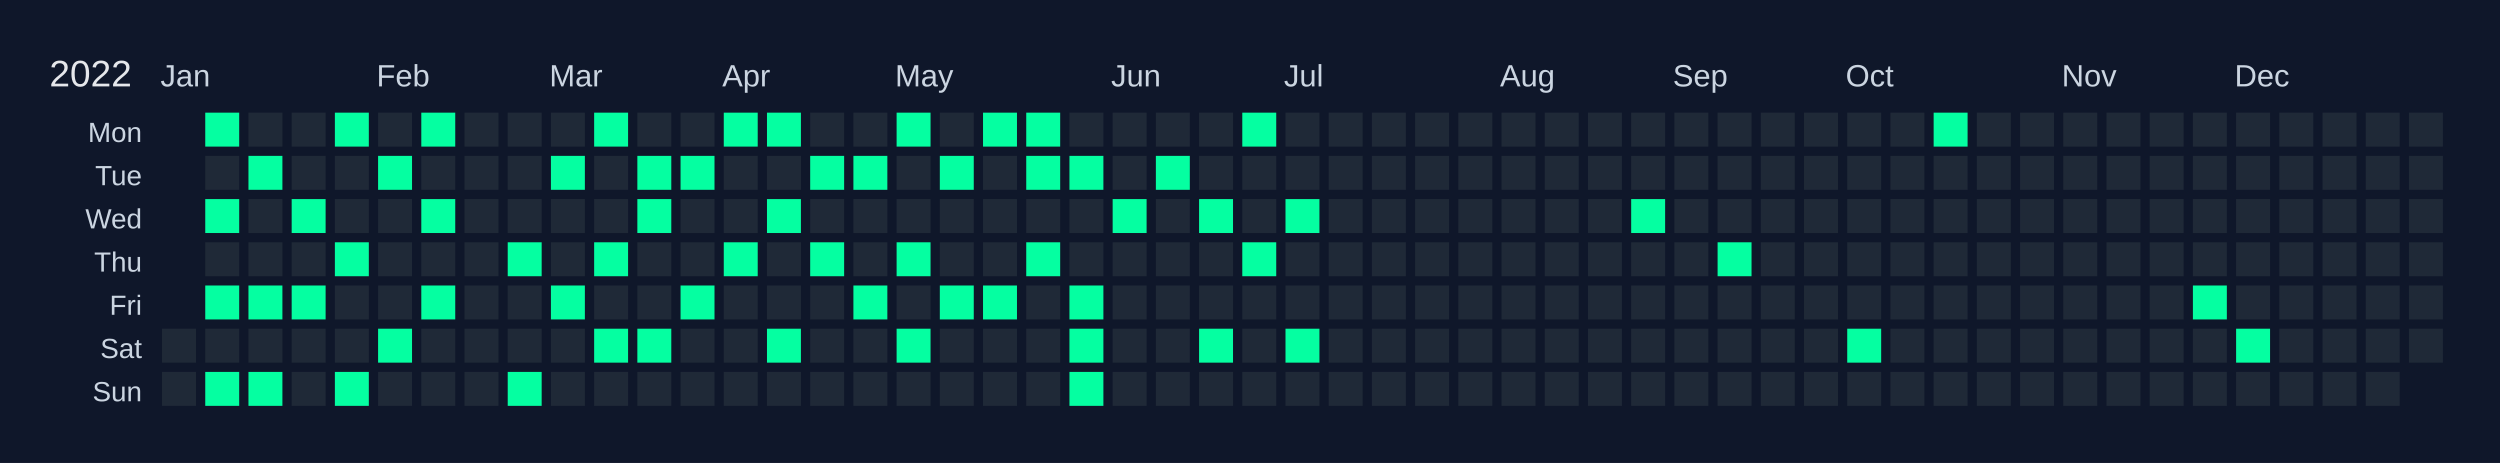
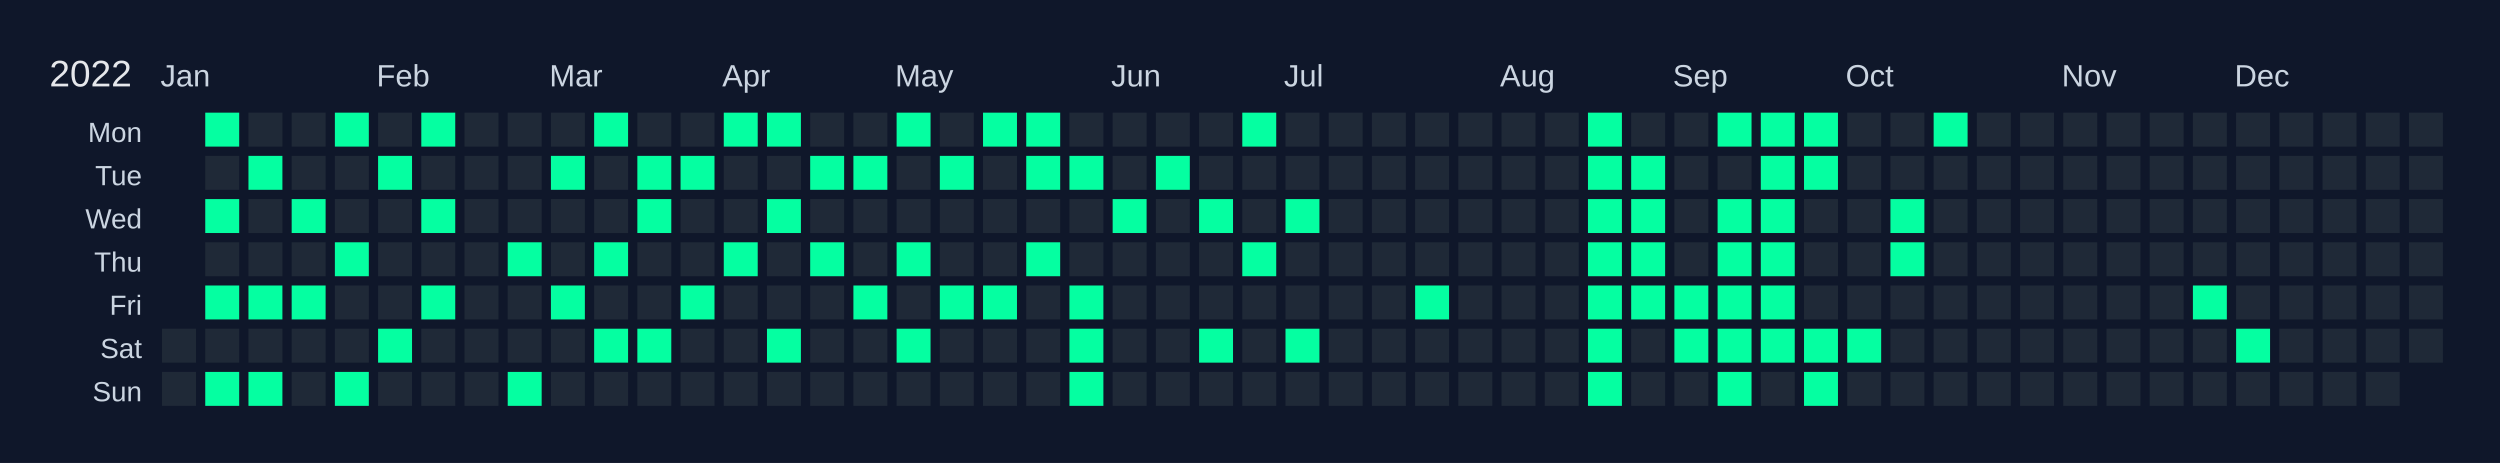
<svg xmlns="http://www.w3.org/2000/svg" width="810" height="150" viewBox="0 0 810 150">
  <rect width="810" height="150" fill="#0f172a" />
  <text x="16" y="28" font-size="12" fill="#e5e7eb" font-family="Arial, sans-serif">2022</text>
  <text x="52" y="28" font-size="10" fill="#cbd5e1" font-family="Arial, sans-serif">Jan</text>
  <text x="122" y="28" font-size="10" fill="#cbd5e1" font-family="Arial, sans-serif">Feb</text>
  <text x="178" y="28" font-size="10" fill="#cbd5e1" font-family="Arial, sans-serif">Mar</text>
  <text x="234" y="28" font-size="10" fill="#cbd5e1" font-family="Arial, sans-serif">Apr</text>
  <text x="290" y="28" font-size="10" fill="#cbd5e1" font-family="Arial, sans-serif">May</text>
  <text x="360" y="28" font-size="10" fill="#cbd5e1" font-family="Arial, sans-serif">Jun</text>
  <text x="416" y="28" font-size="10" fill="#cbd5e1" font-family="Arial, sans-serif">Jul</text>
  <text x="486" y="28" font-size="10" fill="#cbd5e1" font-family="Arial, sans-serif">Aug</text>
  <text x="542" y="28" font-size="10" fill="#cbd5e1" font-family="Arial, sans-serif">Sep</text>
  <text x="598" y="28" font-size="10" fill="#cbd5e1" font-family="Arial, sans-serif">Oct</text>
  <text x="668" y="28" font-size="10" fill="#cbd5e1" font-family="Arial, sans-serif">Nov</text>
  <text x="724" y="28" font-size="10" fill="#cbd5e1" font-family="Arial, sans-serif">Dec</text>
  <text x="46" y="46" font-size="9" fill="#cbd5e1" font-family="Arial, sans-serif" text-anchor="end">Mon</text>
  <text x="46" y="60" font-size="9" fill="#cbd5e1" font-family="Arial, sans-serif" text-anchor="end">Tue</text>
  <text x="46" y="74" font-size="9" fill="#cbd5e1" font-family="Arial, sans-serif" text-anchor="end">Wed</text>
  <text x="46" y="88" font-size="9" fill="#cbd5e1" font-family="Arial, sans-serif" text-anchor="end">Thu</text>
  <text x="46" y="102" font-size="9" fill="#cbd5e1" font-family="Arial, sans-serif" text-anchor="end">Fri</text>
  <text x="46" y="116" font-size="9" fill="#cbd5e1" font-family="Arial, sans-serif" text-anchor="end">Sat</text>
  <text x="46" y="130" font-size="9" fill="#cbd5e1" font-family="Arial, sans-serif" text-anchor="end">Sun</text>
  <g transform="translate(52,36)">
    <rect x="0" y="0" width="12" height="12" fill="#0f172a" stroke="#0f172a" stroke-width="1" />
    <rect x="0" y="14" width="12" height="12" fill="#0f172a" stroke="#0f172a" stroke-width="1" />
    <rect x="0" y="28" width="12" height="12" fill="#0f172a" stroke="#0f172a" stroke-width="1" />
    <rect x="0" y="42" width="12" height="12" fill="#0f172a" stroke="#0f172a" stroke-width="1" />
    <rect x="0" y="56" width="12" height="12" fill="#0f172a" stroke="#0f172a" stroke-width="1" />
    <rect x="0" y="70" width="12" height="12" fill="#1f2937" stroke="#0f172a" stroke-width="1" data-date="2022-01-01" />
    <rect x="0" y="84" width="12" height="12" fill="#1f2937" stroke="#0f172a" stroke-width="1" data-date="2022-01-02" />
    <rect x="14" y="0" width="12" height="12" fill="#05ffa1" stroke="#0f172a" stroke-width="1" data-date="2022-01-03" />
    <rect x="14" y="14" width="12" height="12" fill="#1f2937" stroke="#0f172a" stroke-width="1" data-date="2022-01-04" />
    <rect x="14" y="28" width="12" height="12" fill="#05ffa1" stroke="#0f172a" stroke-width="1" data-date="2022-01-05" />
    <rect x="14" y="42" width="12" height="12" fill="#1f2937" stroke="#0f172a" stroke-width="1" data-date="2022-01-06" />
    <rect x="14" y="56" width="12" height="12" fill="#05ffa1" stroke="#0f172a" stroke-width="1" data-date="2022-01-07" />
    <rect x="14" y="70" width="12" height="12" fill="#1f2937" stroke="#0f172a" stroke-width="1" data-date="2022-01-08" />
    <rect x="14" y="84" width="12" height="12" fill="#05ffa1" stroke="#0f172a" stroke-width="1" data-date="2022-01-09" />
    <rect x="28" y="0" width="12" height="12" fill="#1f2937" stroke="#0f172a" stroke-width="1" data-date="2022-01-10" />
    <rect x="28" y="14" width="12" height="12" fill="#05ffa1" stroke="#0f172a" stroke-width="1" data-date="2022-01-11" />
    <rect x="28" y="28" width="12" height="12" fill="#1f2937" stroke="#0f172a" stroke-width="1" data-date="2022-01-12" />
    <rect x="28" y="42" width="12" height="12" fill="#1f2937" stroke="#0f172a" stroke-width="1" data-date="2022-01-13" />
    <rect x="28" y="56" width="12" height="12" fill="#05ffa1" stroke="#0f172a" stroke-width="1" data-date="2022-01-14" />
    <rect x="28" y="70" width="12" height="12" fill="#1f2937" stroke="#0f172a" stroke-width="1" data-date="2022-01-15" />
    <rect x="28" y="84" width="12" height="12" fill="#05ffa1" stroke="#0f172a" stroke-width="1" data-date="2022-01-16" />
    <rect x="42" y="0" width="12" height="12" fill="#1f2937" stroke="#0f172a" stroke-width="1" data-date="2022-01-17" />
    <rect x="42" y="14" width="12" height="12" fill="#1f2937" stroke="#0f172a" stroke-width="1" data-date="2022-01-18" />
    <rect x="42" y="28" width="12" height="12" fill="#05ffa1" stroke="#0f172a" stroke-width="1" data-date="2022-01-19" />
    <rect x="42" y="42" width="12" height="12" fill="#1f2937" stroke="#0f172a" stroke-width="1" data-date="2022-01-20" />
    <rect x="42" y="56" width="12" height="12" fill="#05ffa1" stroke="#0f172a" stroke-width="1" data-date="2022-01-21" />
    <rect x="42" y="70" width="12" height="12" fill="#1f2937" stroke="#0f172a" stroke-width="1" data-date="2022-01-22" />
    <rect x="42" y="84" width="12" height="12" fill="#1f2937" stroke="#0f172a" stroke-width="1" data-date="2022-01-23" />
    <rect x="56" y="0" width="12" height="12" fill="#05ffa1" stroke="#0f172a" stroke-width="1" data-date="2022-01-24" />
    <rect x="56" y="14" width="12" height="12" fill="#1f2937" stroke="#0f172a" stroke-width="1" data-date="2022-01-25" />
    <rect x="56" y="28" width="12" height="12" fill="#1f2937" stroke="#0f172a" stroke-width="1" data-date="2022-01-26" />
    <rect x="56" y="42" width="12" height="12" fill="#05ffa1" stroke="#0f172a" stroke-width="1" data-date="2022-01-27" />
    <rect x="56" y="56" width="12" height="12" fill="#1f2937" stroke="#0f172a" stroke-width="1" data-date="2022-01-28" />
    <rect x="56" y="70" width="12" height="12" fill="#1f2937" stroke="#0f172a" stroke-width="1" data-date="2022-01-29" />
    <rect x="56" y="84" width="12" height="12" fill="#05ffa1" stroke="#0f172a" stroke-width="1" data-date="2022-01-30" />
    <rect x="70" y="0" width="12" height="12" fill="#1f2937" stroke="#0f172a" stroke-width="1" data-date="2022-01-31" />
    <rect x="70" y="14" width="12" height="12" fill="#05ffa1" stroke="#0f172a" stroke-width="1" data-date="2022-02-01" />
    <rect x="70" y="28" width="12" height="12" fill="#1f2937" stroke="#0f172a" stroke-width="1" data-date="2022-02-02" />
    <rect x="70" y="42" width="12" height="12" fill="#1f2937" stroke="#0f172a" stroke-width="1" data-date="2022-02-03" />
    <rect x="70" y="56" width="12" height="12" fill="#1f2937" stroke="#0f172a" stroke-width="1" data-date="2022-02-04" />
    <rect x="70" y="70" width="12" height="12" fill="#05ffa1" stroke="#0f172a" stroke-width="1" data-date="2022-02-05" />
    <rect x="70" y="84" width="12" height="12" fill="#1f2937" stroke="#0f172a" stroke-width="1" data-date="2022-02-06" />
    <rect x="84" y="0" width="12" height="12" fill="#05ffa1" stroke="#0f172a" stroke-width="1" data-date="2022-02-07" />
    <rect x="84" y="14" width="12" height="12" fill="#1f2937" stroke="#0f172a" stroke-width="1" data-date="2022-02-08" />
    <rect x="84" y="28" width="12" height="12" fill="#05ffa1" stroke="#0f172a" stroke-width="1" data-date="2022-02-09" />
    <rect x="84" y="42" width="12" height="12" fill="#1f2937" stroke="#0f172a" stroke-width="1" data-date="2022-02-10" />
    <rect x="84" y="56" width="12" height="12" fill="#05ffa1" stroke="#0f172a" stroke-width="1" data-date="2022-02-11" />
    <rect x="84" y="70" width="12" height="12" fill="#1f2937" stroke="#0f172a" stroke-width="1" data-date="2022-02-12" />
    <rect x="84" y="84" width="12" height="12" fill="#1f2937" stroke="#0f172a" stroke-width="1" data-date="2022-02-13" />
    <rect x="98" y="0" width="12" height="12" fill="#1f2937" stroke="#0f172a" stroke-width="1" data-date="2022-02-14" />
    <rect x="98" y="14" width="12" height="12" fill="#1f2937" stroke="#0f172a" stroke-width="1" data-date="2022-02-15" />
    <rect x="98" y="28" width="12" height="12" fill="#1f2937" stroke="#0f172a" stroke-width="1" data-date="2022-02-16" />
    <rect x="98" y="42" width="12" height="12" fill="#1f2937" stroke="#0f172a" stroke-width="1" data-date="2022-02-17" />
    <rect x="98" y="56" width="12" height="12" fill="#1f2937" stroke="#0f172a" stroke-width="1" data-date="2022-02-18" />
    <rect x="98" y="70" width="12" height="12" fill="#1f2937" stroke="#0f172a" stroke-width="1" data-date="2022-02-19" />
    <rect x="98" y="84" width="12" height="12" fill="#1f2937" stroke="#0f172a" stroke-width="1" data-date="2022-02-20" />
    <rect x="112" y="0" width="12" height="12" fill="#1f2937" stroke="#0f172a" stroke-width="1" data-date="2022-02-21" />
    <rect x="112" y="14" width="12" height="12" fill="#1f2937" stroke="#0f172a" stroke-width="1" data-date="2022-02-22" />
    <rect x="112" y="28" width="12" height="12" fill="#1f2937" stroke="#0f172a" stroke-width="1" data-date="2022-02-23" />
    <rect x="112" y="42" width="12" height="12" fill="#05ffa1" stroke="#0f172a" stroke-width="1" data-date="2022-02-24" />
    <rect x="112" y="56" width="12" height="12" fill="#1f2937" stroke="#0f172a" stroke-width="1" data-date="2022-02-25" />
    <rect x="112" y="70" width="12" height="12" fill="#1f2937" stroke="#0f172a" stroke-width="1" data-date="2022-02-26" />
    <rect x="112" y="84" width="12" height="12" fill="#05ffa1" stroke="#0f172a" stroke-width="1" data-date="2022-02-27" />
    <rect x="126" y="0" width="12" height="12" fill="#1f2937" stroke="#0f172a" stroke-width="1" data-date="2022-02-28" />
    <rect x="126" y="14" width="12" height="12" fill="#05ffa1" stroke="#0f172a" stroke-width="1" data-date="2022-03-01" />
    <rect x="126" y="28" width="12" height="12" fill="#1f2937" stroke="#0f172a" stroke-width="1" data-date="2022-03-02" />
    <rect x="126" y="42" width="12" height="12" fill="#1f2937" stroke="#0f172a" stroke-width="1" data-date="2022-03-03" />
    <rect x="126" y="56" width="12" height="12" fill="#05ffa1" stroke="#0f172a" stroke-width="1" data-date="2022-03-04" />
    <rect x="126" y="70" width="12" height="12" fill="#1f2937" stroke="#0f172a" stroke-width="1" data-date="2022-03-05" />
    <rect x="126" y="84" width="12" height="12" fill="#1f2937" stroke="#0f172a" stroke-width="1" data-date="2022-03-06" />
    <rect x="140" y="0" width="12" height="12" fill="#05ffa1" stroke="#0f172a" stroke-width="1" data-date="2022-03-07" />
    <rect x="140" y="14" width="12" height="12" fill="#1f2937" stroke="#0f172a" stroke-width="1" data-date="2022-03-08" />
    <rect x="140" y="28" width="12" height="12" fill="#1f2937" stroke="#0f172a" stroke-width="1" data-date="2022-03-09" />
    <rect x="140" y="42" width="12" height="12" fill="#05ffa1" stroke="#0f172a" stroke-width="1" data-date="2022-03-10" />
    <rect x="140" y="56" width="12" height="12" fill="#1f2937" stroke="#0f172a" stroke-width="1" data-date="2022-03-11" />
    <rect x="140" y="70" width="12" height="12" fill="#05ffa1" stroke="#0f172a" stroke-width="1" data-date="2022-03-12" />
    <rect x="140" y="84" width="12" height="12" fill="#1f2937" stroke="#0f172a" stroke-width="1" data-date="2022-03-13" />
    <rect x="154" y="0" width="12" height="12" fill="#1f2937" stroke="#0f172a" stroke-width="1" data-date="2022-03-14" />
    <rect x="154" y="14" width="12" height="12" fill="#05ffa1" stroke="#0f172a" stroke-width="1" data-date="2022-03-15" />
    <rect x="154" y="28" width="12" height="12" fill="#05ffa1" stroke="#0f172a" stroke-width="1" data-date="2022-03-16" />
    <rect x="154" y="42" width="12" height="12" fill="#1f2937" stroke="#0f172a" stroke-width="1" data-date="2022-03-17" />
    <rect x="154" y="56" width="12" height="12" fill="#1f2937" stroke="#0f172a" stroke-width="1" data-date="2022-03-18" />
    <rect x="154" y="70" width="12" height="12" fill="#05ffa1" stroke="#0f172a" stroke-width="1" data-date="2022-03-19" />
    <rect x="154" y="84" width="12" height="12" fill="#1f2937" stroke="#0f172a" stroke-width="1" data-date="2022-03-20" />
    <rect x="168" y="0" width="12" height="12" fill="#1f2937" stroke="#0f172a" stroke-width="1" data-date="2022-03-21" />
    <rect x="168" y="14" width="12" height="12" fill="#05ffa1" stroke="#0f172a" stroke-width="1" data-date="2022-03-22" />
    <rect x="168" y="28" width="12" height="12" fill="#1f2937" stroke="#0f172a" stroke-width="1" data-date="2022-03-23" />
    <rect x="168" y="42" width="12" height="12" fill="#1f2937" stroke="#0f172a" stroke-width="1" data-date="2022-03-24" />
    <rect x="168" y="56" width="12" height="12" fill="#05ffa1" stroke="#0f172a" stroke-width="1" data-date="2022-03-25" />
    <rect x="168" y="70" width="12" height="12" fill="#1f2937" stroke="#0f172a" stroke-width="1" data-date="2022-03-26" />
    <rect x="168" y="84" width="12" height="12" fill="#1f2937" stroke="#0f172a" stroke-width="1" data-date="2022-03-27" />
    <rect x="182" y="0" width="12" height="12" fill="#05ffa1" stroke="#0f172a" stroke-width="1" data-date="2022-03-28" />
    <rect x="182" y="14" width="12" height="12" fill="#1f2937" stroke="#0f172a" stroke-width="1" data-date="2022-03-29" />
    <rect x="182" y="28" width="12" height="12" fill="#1f2937" stroke="#0f172a" stroke-width="1" data-date="2022-03-30" />
    <rect x="182" y="42" width="12" height="12" fill="#05ffa1" stroke="#0f172a" stroke-width="1" data-date="2022-03-31" />
    <rect x="182" y="56" width="12" height="12" fill="#1f2937" stroke="#0f172a" stroke-width="1" data-date="2022-04-01" />
    <rect x="182" y="70" width="12" height="12" fill="#1f2937" stroke="#0f172a" stroke-width="1" data-date="2022-04-02" />
    <rect x="182" y="84" width="12" height="12" fill="#1f2937" stroke="#0f172a" stroke-width="1" data-date="2022-04-03" />
    <rect x="196" y="0" width="12" height="12" fill="#05ffa1" stroke="#0f172a" stroke-width="1" data-date="2022-04-04" />
    <rect x="196" y="14" width="12" height="12" fill="#1f2937" stroke="#0f172a" stroke-width="1" data-date="2022-04-05" />
    <rect x="196" y="28" width="12" height="12" fill="#05ffa1" stroke="#0f172a" stroke-width="1" data-date="2022-04-06" />
    <rect x="196" y="42" width="12" height="12" fill="#1f2937" stroke="#0f172a" stroke-width="1" data-date="2022-04-07" />
    <rect x="196" y="56" width="12" height="12" fill="#1f2937" stroke="#0f172a" stroke-width="1" data-date="2022-04-08" />
    <rect x="196" y="70" width="12" height="12" fill="#05ffa1" stroke="#0f172a" stroke-width="1" data-date="2022-04-09" />
    <rect x="196" y="84" width="12" height="12" fill="#1f2937" stroke="#0f172a" stroke-width="1" data-date="2022-04-10" />
    <rect x="210" y="0" width="12" height="12" fill="#1f2937" stroke="#0f172a" stroke-width="1" data-date="2022-04-11" />
    <rect x="210" y="14" width="12" height="12" fill="#05ffa1" stroke="#0f172a" stroke-width="1" data-date="2022-04-12" />
    <rect x="210" y="28" width="12" height="12" fill="#1f2937" stroke="#0f172a" stroke-width="1" data-date="2022-04-13" />
    <rect x="210" y="42" width="12" height="12" fill="#05ffa1" stroke="#0f172a" stroke-width="1" data-date="2022-04-14" />
    <rect x="210" y="56" width="12" height="12" fill="#1f2937" stroke="#0f172a" stroke-width="1" data-date="2022-04-15" />
    <rect x="210" y="70" width="12" height="12" fill="#1f2937" stroke="#0f172a" stroke-width="1" data-date="2022-04-16" />
    <rect x="210" y="84" width="12" height="12" fill="#1f2937" stroke="#0f172a" stroke-width="1" data-date="2022-04-17" />
    <rect x="224" y="0" width="12" height="12" fill="#1f2937" stroke="#0f172a" stroke-width="1" data-date="2022-04-18" />
    <rect x="224" y="14" width="12" height="12" fill="#05ffa1" stroke="#0f172a" stroke-width="1" data-date="2022-04-19" />
    <rect x="224" y="28" width="12" height="12" fill="#1f2937" stroke="#0f172a" stroke-width="1" data-date="2022-04-20" />
    <rect x="224" y="42" width="12" height="12" fill="#1f2937" stroke="#0f172a" stroke-width="1" data-date="2022-04-21" />
    <rect x="224" y="56" width="12" height="12" fill="#05ffa1" stroke="#0f172a" stroke-width="1" data-date="2022-04-22" />
    <rect x="224" y="70" width="12" height="12" fill="#1f2937" stroke="#0f172a" stroke-width="1" data-date="2022-04-23" />
    <rect x="224" y="84" width="12" height="12" fill="#1f2937" stroke="#0f172a" stroke-width="1" data-date="2022-04-24" />
    <rect x="238" y="0" width="12" height="12" fill="#05ffa1" stroke="#0f172a" stroke-width="1" data-date="2022-04-25" />
    <rect x="238" y="14" width="12" height="12" fill="#1f2937" stroke="#0f172a" stroke-width="1" data-date="2022-04-26" />
    <rect x="238" y="28" width="12" height="12" fill="#1f2937" stroke="#0f172a" stroke-width="1" data-date="2022-04-27" />
    <rect x="238" y="42" width="12" height="12" fill="#05ffa1" stroke="#0f172a" stroke-width="1" data-date="2022-04-28" />
    <rect x="238" y="56" width="12" height="12" fill="#1f2937" stroke="#0f172a" stroke-width="1" data-date="2022-04-29" />
    <rect x="238" y="70" width="12" height="12" fill="#05ffa1" stroke="#0f172a" stroke-width="1" data-date="2022-04-30" />
    <rect x="238" y="84" width="12" height="12" fill="#1f2937" stroke="#0f172a" stroke-width="1" data-date="2022-05-01" />
    <rect x="252" y="0" width="12" height="12" fill="#1f2937" stroke="#0f172a" stroke-width="1" data-date="2022-05-02" />
    <rect x="252" y="14" width="12" height="12" fill="#05ffa1" stroke="#0f172a" stroke-width="1" data-date="2022-05-03" />
    <rect x="252" y="28" width="12" height="12" fill="#1f2937" stroke="#0f172a" stroke-width="1" data-date="2022-05-04" />
    <rect x="252" y="42" width="12" height="12" fill="#1f2937" stroke="#0f172a" stroke-width="1" data-date="2022-05-05" />
    <rect x="252" y="56" width="12" height="12" fill="#05ffa1" stroke="#0f172a" stroke-width="1" data-date="2022-05-06" />
    <rect x="252" y="70" width="12" height="12" fill="#1f2937" stroke="#0f172a" stroke-width="1" data-date="2022-05-07" />
    <rect x="252" y="84" width="12" height="12" fill="#1f2937" stroke="#0f172a" stroke-width="1" data-date="2022-05-08" />
    <rect x="266" y="0" width="12" height="12" fill="#05ffa1" stroke="#0f172a" stroke-width="1" data-date="2022-05-09" />
    <rect x="266" y="14" width="12" height="12" fill="#1f2937" stroke="#0f172a" stroke-width="1" data-date="2022-05-10" />
    <rect x="266" y="28" width="12" height="12" fill="#1f2937" stroke="#0f172a" stroke-width="1" data-date="2022-05-11" />
    <rect x="266" y="42" width="12" height="12" fill="#1f2937" stroke="#0f172a" stroke-width="1" data-date="2022-05-12" />
    <rect x="266" y="56" width="12" height="12" fill="#05ffa1" stroke="#0f172a" stroke-width="1" data-date="2022-05-13" />
    <rect x="266" y="70" width="12" height="12" fill="#1f2937" stroke="#0f172a" stroke-width="1" data-date="2022-05-14" />
    <rect x="266" y="84" width="12" height="12" fill="#1f2937" stroke="#0f172a" stroke-width="1" data-date="2022-05-15" />
    <rect x="280" y="0" width="12" height="12" fill="#05ffa1" stroke="#0f172a" stroke-width="1" data-date="2022-05-16" />
    <rect x="280" y="14" width="12" height="12" fill="#05ffa1" stroke="#0f172a" stroke-width="1" data-date="2022-05-17" />
    <rect x="280" y="28" width="12" height="12" fill="#1f2937" stroke="#0f172a" stroke-width="1" data-date="2022-05-18" />
    <rect x="280" y="42" width="12" height="12" fill="#05ffa1" stroke="#0f172a" stroke-width="1" data-date="2022-05-19" />
    <rect x="280" y="56" width="12" height="12" fill="#1f2937" stroke="#0f172a" stroke-width="1" data-date="2022-05-20" />
    <rect x="280" y="70" width="12" height="12" fill="#1f2937" stroke="#0f172a" stroke-width="1" data-date="2022-05-21" />
    <rect x="280" y="84" width="12" height="12" fill="#1f2937" stroke="#0f172a" stroke-width="1" data-date="2022-05-22" />
    <rect x="294" y="0" width="12" height="12" fill="#1f2937" stroke="#0f172a" stroke-width="1" data-date="2022-05-23" />
    <rect x="294" y="14" width="12" height="12" fill="#05ffa1" stroke="#0f172a" stroke-width="1" data-date="2022-05-24" />
    <rect x="294" y="28" width="12" height="12" fill="#1f2937" stroke="#0f172a" stroke-width="1" data-date="2022-05-25" />
    <rect x="294" y="42" width="12" height="12" fill="#1f2937" stroke="#0f172a" stroke-width="1" data-date="2022-05-26" />
    <rect x="294" y="56" width="12" height="12" fill="#05ffa1" stroke="#0f172a" stroke-width="1" data-date="2022-05-27" />
    <rect x="294" y="70" width="12" height="12" fill="#05ffa1" stroke="#0f172a" stroke-width="1" data-date="2022-05-28" />
    <rect x="294" y="84" width="12" height="12" fill="#05ffa1" stroke="#0f172a" stroke-width="1" data-date="2022-05-29" />
    <rect x="308" y="0" width="12" height="12" fill="#1f2937" stroke="#0f172a" stroke-width="1" data-date="2022-05-30" />
    <rect x="308" y="14" width="12" height="12" fill="#1f2937" stroke="#0f172a" stroke-width="1" data-date="2022-05-31" />
    <rect x="308" y="28" width="12" height="12" fill="#05ffa1" stroke="#0f172a" stroke-width="1" data-date="2022-06-01" />
    <rect x="308" y="42" width="12" height="12" fill="#1f2937" stroke="#0f172a" stroke-width="1" data-date="2022-06-02" />
    <rect x="308" y="56" width="12" height="12" fill="#1f2937" stroke="#0f172a" stroke-width="1" data-date="2022-06-03" />
    <rect x="308" y="70" width="12" height="12" fill="#1f2937" stroke="#0f172a" stroke-width="1" data-date="2022-06-04" />
    <rect x="308" y="84" width="12" height="12" fill="#1f2937" stroke="#0f172a" stroke-width="1" data-date="2022-06-05" />
    <rect x="322" y="0" width="12" height="12" fill="#1f2937" stroke="#0f172a" stroke-width="1" data-date="2022-06-06" />
    <rect x="322" y="14" width="12" height="12" fill="#05ffa1" stroke="#0f172a" stroke-width="1" data-date="2022-06-07" />
    <rect x="322" y="28" width="12" height="12" fill="#1f2937" stroke="#0f172a" stroke-width="1" data-date="2022-06-08" />
    <rect x="322" y="42" width="12" height="12" fill="#1f2937" stroke="#0f172a" stroke-width="1" data-date="2022-06-09" />
    <rect x="322" y="56" width="12" height="12" fill="#1f2937" stroke="#0f172a" stroke-width="1" data-date="2022-06-10" />
    <rect x="322" y="70" width="12" height="12" fill="#1f2937" stroke="#0f172a" stroke-width="1" data-date="2022-06-11" />
    <rect x="322" y="84" width="12" height="12" fill="#1f2937" stroke="#0f172a" stroke-width="1" data-date="2022-06-12" />
    <rect x="336" y="0" width="12" height="12" fill="#1f2937" stroke="#0f172a" stroke-width="1" data-date="2022-06-13" />
    <rect x="336" y="14" width="12" height="12" fill="#1f2937" stroke="#0f172a" stroke-width="1" data-date="2022-06-14" />
    <rect x="336" y="28" width="12" height="12" fill="#05ffa1" stroke="#0f172a" stroke-width="1" data-date="2022-06-15" />
    <rect x="336" y="42" width="12" height="12" fill="#1f2937" stroke="#0f172a" stroke-width="1" data-date="2022-06-16" />
    <rect x="336" y="56" width="12" height="12" fill="#1f2937" stroke="#0f172a" stroke-width="1" data-date="2022-06-17" />
    <rect x="336" y="70" width="12" height="12" fill="#05ffa1" stroke="#0f172a" stroke-width="1" data-date="2022-06-18" />
    <rect x="336" y="84" width="12" height="12" fill="#1f2937" stroke="#0f172a" stroke-width="1" data-date="2022-06-19" />
    <rect x="350" y="0" width="12" height="12" fill="#05ffa1" stroke="#0f172a" stroke-width="1" data-date="2022-06-20" />
    <rect x="350" y="14" width="12" height="12" fill="#1f2937" stroke="#0f172a" stroke-width="1" data-date="2022-06-21" />
    <rect x="350" y="28" width="12" height="12" fill="#1f2937" stroke="#0f172a" stroke-width="1" data-date="2022-06-22" />
    <rect x="350" y="42" width="12" height="12" fill="#05ffa1" stroke="#0f172a" stroke-width="1" data-date="2022-06-23" />
    <rect x="350" y="56" width="12" height="12" fill="#1f2937" stroke="#0f172a" stroke-width="1" data-date="2022-06-24" />
    <rect x="350" y="70" width="12" height="12" fill="#1f2937" stroke="#0f172a" stroke-width="1" data-date="2022-06-25" />
    <rect x="350" y="84" width="12" height="12" fill="#1f2937" stroke="#0f172a" stroke-width="1" data-date="2022-06-26" />
    <rect x="364" y="0" width="12" height="12" fill="#1f2937" stroke="#0f172a" stroke-width="1" data-date="2022-06-27" />
    <rect x="364" y="14" width="12" height="12" fill="#1f2937" stroke="#0f172a" stroke-width="1" data-date="2022-06-28" />
    <rect x="364" y="28" width="12" height="12" fill="#05ffa1" stroke="#0f172a" stroke-width="1" data-date="2022-06-29" />
    <rect x="364" y="42" width="12" height="12" fill="#1f2937" stroke="#0f172a" stroke-width="1" data-date="2022-06-30" />
    <rect x="364" y="56" width="12" height="12" fill="#1f2937" stroke="#0f172a" stroke-width="1" data-date="2022-07-01" />
    <rect x="364" y="70" width="12" height="12" fill="#05ffa1" stroke="#0f172a" stroke-width="1" data-date="2022-07-02" />
    <rect x="364" y="84" width="12" height="12" fill="#1f2937" stroke="#0f172a" stroke-width="1" data-date="2022-07-03" />
    <rect x="378" y="0" width="12" height="12" fill="#1f2937" stroke="#0f172a" stroke-width="1" data-date="2022-07-04" />
    <rect x="378" y="14" width="12" height="12" fill="#1f2937" stroke="#0f172a" stroke-width="1" data-date="2022-07-05" />
    <rect x="378" y="28" width="12" height="12" fill="#1f2937" stroke="#0f172a" stroke-width="1" data-date="2022-07-06" />
    <rect x="378" y="42" width="12" height="12" fill="#1f2937" stroke="#0f172a" stroke-width="1" data-date="2022-07-07" />
    <rect x="378" y="56" width="12" height="12" fill="#1f2937" stroke="#0f172a" stroke-width="1" data-date="2022-07-08" />
    <rect x="378" y="70" width="12" height="12" fill="#1f2937" stroke="#0f172a" stroke-width="1" data-date="2022-07-09" />
    <rect x="378" y="84" width="12" height="12" fill="#1f2937" stroke="#0f172a" stroke-width="1" data-date="2022-07-10" />
    <rect x="392" y="0" width="12" height="12" fill="#1f2937" stroke="#0f172a" stroke-width="1" data-date="2022-07-11" />
    <rect x="392" y="14" width="12" height="12" fill="#1f2937" stroke="#0f172a" stroke-width="1" data-date="2022-07-12" />
    <rect x="392" y="28" width="12" height="12" fill="#1f2937" stroke="#0f172a" stroke-width="1" data-date="2022-07-13" />
    <rect x="392" y="42" width="12" height="12" fill="#1f2937" stroke="#0f172a" stroke-width="1" data-date="2022-07-14" />
    <rect x="392" y="56" width="12" height="12" fill="#1f2937" stroke="#0f172a" stroke-width="1" data-date="2022-07-15" />
    <rect x="392" y="70" width="12" height="12" fill="#1f2937" stroke="#0f172a" stroke-width="1" data-date="2022-07-16" />
    <rect x="392" y="84" width="12" height="12" fill="#1f2937" stroke="#0f172a" stroke-width="1" data-date="2022-07-17" />
    <rect x="406" y="0" width="12" height="12" fill="#1f2937" stroke="#0f172a" stroke-width="1" data-date="2022-07-18" />
    <rect x="406" y="14" width="12" height="12" fill="#1f2937" stroke="#0f172a" stroke-width="1" data-date="2022-07-19" />
    <rect x="406" y="28" width="12" height="12" fill="#1f2937" stroke="#0f172a" stroke-width="1" data-date="2022-07-20" />
    <rect x="406" y="42" width="12" height="12" fill="#1f2937" stroke="#0f172a" stroke-width="1" data-date="2022-07-21" />
-     <rect x="406" y="56" width="12" height="12" fill="#1f2937" stroke="#0f172a" stroke-width="1" data-date="2022-07-22" />
+     <rect x="406" y="56" width="12" height="12" fill="#05ffa1" stroke="#0f172a" stroke-width="1" data-date="2022-07-22" />
    <rect x="406" y="70" width="12" height="12" fill="#1f2937" stroke="#0f172a" stroke-width="1" data-date="2022-07-23" />
    <rect x="406" y="84" width="12" height="12" fill="#1f2937" stroke="#0f172a" stroke-width="1" data-date="2022-07-24" />
    <rect x="420" y="0" width="12" height="12" fill="#1f2937" stroke="#0f172a" stroke-width="1" data-date="2022-07-25" />
    <rect x="420" y="14" width="12" height="12" fill="#1f2937" stroke="#0f172a" stroke-width="1" data-date="2022-07-26" />
    <rect x="420" y="28" width="12" height="12" fill="#1f2937" stroke="#0f172a" stroke-width="1" data-date="2022-07-27" />
    <rect x="420" y="42" width="12" height="12" fill="#1f2937" stroke="#0f172a" stroke-width="1" data-date="2022-07-28" />
    <rect x="420" y="56" width="12" height="12" fill="#1f2937" stroke="#0f172a" stroke-width="1" data-date="2022-07-29" />
    <rect x="420" y="70" width="12" height="12" fill="#1f2937" stroke="#0f172a" stroke-width="1" data-date="2022-07-30" />
    <rect x="420" y="84" width="12" height="12" fill="#1f2937" stroke="#0f172a" stroke-width="1" data-date="2022-07-31" />
    <rect x="434" y="0" width="12" height="12" fill="#1f2937" stroke="#0f172a" stroke-width="1" data-date="2022-08-01" />
    <rect x="434" y="14" width="12" height="12" fill="#1f2937" stroke="#0f172a" stroke-width="1" data-date="2022-08-02" />
    <rect x="434" y="28" width="12" height="12" fill="#1f2937" stroke="#0f172a" stroke-width="1" data-date="2022-08-03" />
    <rect x="434" y="42" width="12" height="12" fill="#1f2937" stroke="#0f172a" stroke-width="1" data-date="2022-08-04" />
    <rect x="434" y="56" width="12" height="12" fill="#1f2937" stroke="#0f172a" stroke-width="1" data-date="2022-08-05" />
    <rect x="434" y="70" width="12" height="12" fill="#1f2937" stroke="#0f172a" stroke-width="1" data-date="2022-08-06" />
    <rect x="434" y="84" width="12" height="12" fill="#1f2937" stroke="#0f172a" stroke-width="1" data-date="2022-08-07" />
    <rect x="448" y="0" width="12" height="12" fill="#1f2937" stroke="#0f172a" stroke-width="1" data-date="2022-08-08" />
    <rect x="448" y="14" width="12" height="12" fill="#1f2937" stroke="#0f172a" stroke-width="1" data-date="2022-08-09" />
    <rect x="448" y="28" width="12" height="12" fill="#1f2937" stroke="#0f172a" stroke-width="1" data-date="2022-08-10" />
    <rect x="448" y="42" width="12" height="12" fill="#1f2937" stroke="#0f172a" stroke-width="1" data-date="2022-08-11" />
    <rect x="448" y="56" width="12" height="12" fill="#1f2937" stroke="#0f172a" stroke-width="1" data-date="2022-08-12" />
    <rect x="448" y="70" width="12" height="12" fill="#1f2937" stroke="#0f172a" stroke-width="1" data-date="2022-08-13" />
    <rect x="448" y="84" width="12" height="12" fill="#1f2937" stroke="#0f172a" stroke-width="1" data-date="2022-08-14" />
-     <rect x="462" y="0" width="12" height="12" fill="#1f2937" stroke="#0f172a" stroke-width="1" data-date="2022-08-15" />
-     <rect x="462" y="14" width="12" height="12" fill="#1f2937" stroke="#0f172a" stroke-width="1" data-date="2022-08-16" />
-     <rect x="462" y="28" width="12" height="12" fill="#1f2937" stroke="#0f172a" stroke-width="1" data-date="2022-08-17" />
-     <rect x="462" y="42" width="12" height="12" fill="#1f2937" stroke="#0f172a" stroke-width="1" data-date="2022-08-18" />
-     <rect x="462" y="56" width="12" height="12" fill="#1f2937" stroke="#0f172a" stroke-width="1" data-date="2022-08-19" />
-     <rect x="462" y="70" width="12" height="12" fill="#1f2937" stroke="#0f172a" stroke-width="1" data-date="2022-08-20" />
-     <rect x="462" y="84" width="12" height="12" fill="#1f2937" stroke="#0f172a" stroke-width="1" data-date="2022-08-21" />
+     <rect x="462" y="0" width="12" height="12" fill="#05ffa1" stroke="#0f172a" stroke-width="1" data-date="2022-08-15" />
+     <rect x="462" y="14" width="12" height="12" fill="#05ffa1" stroke="#0f172a" stroke-width="1" data-date="2022-08-16" />
+     <rect x="462" y="28" width="12" height="12" fill="#05ffa1" stroke="#0f172a" stroke-width="1" data-date="2022-08-17" />
+     <rect x="462" y="42" width="12" height="12" fill="#05ffa1" stroke="#0f172a" stroke-width="1" data-date="2022-08-18" />
+     <rect x="462" y="56" width="12" height="12" fill="#05ffa1" stroke="#0f172a" stroke-width="1" data-date="2022-08-19" />
+     <rect x="462" y="70" width="12" height="12" fill="#05ffa1" stroke="#0f172a" stroke-width="1" data-date="2022-08-20" />
+     <rect x="462" y="84" width="12" height="12" fill="#05ffa1" stroke="#0f172a" stroke-width="1" data-date="2022-08-21" />
    <rect x="476" y="0" width="12" height="12" fill="#1f2937" stroke="#0f172a" stroke-width="1" data-date="2022-08-22" />
-     <rect x="476" y="14" width="12" height="12" fill="#1f2937" stroke="#0f172a" stroke-width="1" data-date="2022-08-23" />
+     <rect x="476" y="14" width="12" height="12" fill="#05ffa1" stroke="#0f172a" stroke-width="1" data-date="2022-08-23" />
    <rect x="476" y="28" width="12" height="12" fill="#05ffa1" stroke="#0f172a" stroke-width="1" data-date="2022-08-24" />
-     <rect x="476" y="42" width="12" height="12" fill="#1f2937" stroke="#0f172a" stroke-width="1" data-date="2022-08-25" />
-     <rect x="476" y="56" width="12" height="12" fill="#1f2937" stroke="#0f172a" stroke-width="1" data-date="2022-08-26" />
+     <rect x="476" y="42" width="12" height="12" fill="#05ffa1" stroke="#0f172a" stroke-width="1" data-date="2022-08-25" />
+     <rect x="476" y="56" width="12" height="12" fill="#05ffa1" stroke="#0f172a" stroke-width="1" data-date="2022-08-26" />
    <rect x="476" y="70" width="12" height="12" fill="#1f2937" stroke="#0f172a" stroke-width="1" data-date="2022-08-27" />
    <rect x="476" y="84" width="12" height="12" fill="#1f2937" stroke="#0f172a" stroke-width="1" data-date="2022-08-28" />
    <rect x="490" y="0" width="12" height="12" fill="#1f2937" stroke="#0f172a" stroke-width="1" data-date="2022-08-29" />
    <rect x="490" y="14" width="12" height="12" fill="#1f2937" stroke="#0f172a" stroke-width="1" data-date="2022-08-30" />
    <rect x="490" y="28" width="12" height="12" fill="#1f2937" stroke="#0f172a" stroke-width="1" data-date="2022-08-31" />
    <rect x="490" y="42" width="12" height="12" fill="#1f2937" stroke="#0f172a" stroke-width="1" data-date="2022-09-01" />
-     <rect x="490" y="56" width="12" height="12" fill="#1f2937" stroke="#0f172a" stroke-width="1" data-date="2022-09-02" />
-     <rect x="490" y="70" width="12" height="12" fill="#1f2937" stroke="#0f172a" stroke-width="1" data-date="2022-09-03" />
+     <rect x="490" y="56" width="12" height="12" fill="#05ffa1" stroke="#0f172a" stroke-width="1" data-date="2022-09-02" />
+     <rect x="490" y="70" width="12" height="12" fill="#05ffa1" stroke="#0f172a" stroke-width="1" data-date="2022-09-03" />
    <rect x="490" y="84" width="12" height="12" fill="#1f2937" stroke="#0f172a" stroke-width="1" data-date="2022-09-04" />
-     <rect x="504" y="0" width="12" height="12" fill="#1f2937" stroke="#0f172a" stroke-width="1" data-date="2022-09-05" />
+     <rect x="504" y="0" width="12" height="12" fill="#05ffa1" stroke="#0f172a" stroke-width="1" data-date="2022-09-05" />
    <rect x="504" y="14" width="12" height="12" fill="#1f2937" stroke="#0f172a" stroke-width="1" data-date="2022-09-06" />
-     <rect x="504" y="28" width="12" height="12" fill="#1f2937" stroke="#0f172a" stroke-width="1" data-date="2022-09-07" />
+     <rect x="504" y="28" width="12" height="12" fill="#05ffa1" stroke="#0f172a" stroke-width="1" data-date="2022-09-07" />
    <rect x="504" y="42" width="12" height="12" fill="#05ffa1" stroke="#0f172a" stroke-width="1" data-date="2022-09-08" />
-     <rect x="504" y="56" width="12" height="12" fill="#1f2937" stroke="#0f172a" stroke-width="1" data-date="2022-09-09" />
-     <rect x="504" y="70" width="12" height="12" fill="#1f2937" stroke="#0f172a" stroke-width="1" data-date="2022-09-10" />
-     <rect x="504" y="84" width="12" height="12" fill="#1f2937" stroke="#0f172a" stroke-width="1" data-date="2022-09-11" />
-     <rect x="518" y="0" width="12" height="12" fill="#1f2937" stroke="#0f172a" stroke-width="1" data-date="2022-09-12" />
-     <rect x="518" y="14" width="12" height="12" fill="#1f2937" stroke="#0f172a" stroke-width="1" data-date="2022-09-13" />
-     <rect x="518" y="28" width="12" height="12" fill="#1f2937" stroke="#0f172a" stroke-width="1" data-date="2022-09-14" />
-     <rect x="518" y="42" width="12" height="12" fill="#1f2937" stroke="#0f172a" stroke-width="1" data-date="2022-09-15" />
-     <rect x="518" y="56" width="12" height="12" fill="#1f2937" stroke="#0f172a" stroke-width="1" data-date="2022-09-16" />
-     <rect x="518" y="70" width="12" height="12" fill="#1f2937" stroke="#0f172a" stroke-width="1" data-date="2022-09-17" />
+     <rect x="504" y="56" width="12" height="12" fill="#05ffa1" stroke="#0f172a" stroke-width="1" data-date="2022-09-09" />
+     <rect x="504" y="70" width="12" height="12" fill="#05ffa1" stroke="#0f172a" stroke-width="1" data-date="2022-09-10" />
+     <rect x="504" y="84" width="12" height="12" fill="#05ffa1" stroke="#0f172a" stroke-width="1" data-date="2022-09-11" />
+     <rect x="518" y="0" width="12" height="12" fill="#05ffa1" stroke="#0f172a" stroke-width="1" data-date="2022-09-12" />
+     <rect x="518" y="14" width="12" height="12" fill="#05ffa1" stroke="#0f172a" stroke-width="1" data-date="2022-09-13" />
+     <rect x="518" y="28" width="12" height="12" fill="#05ffa1" stroke="#0f172a" stroke-width="1" data-date="2022-09-14" />
+     <rect x="518" y="42" width="12" height="12" fill="#05ffa1" stroke="#0f172a" stroke-width="1" data-date="2022-09-15" />
+     <rect x="518" y="56" width="12" height="12" fill="#05ffa1" stroke="#0f172a" stroke-width="1" data-date="2022-09-16" />
+     <rect x="518" y="70" width="12" height="12" fill="#05ffa1" stroke="#0f172a" stroke-width="1" data-date="2022-09-17" />
    <rect x="518" y="84" width="12" height="12" fill="#1f2937" stroke="#0f172a" stroke-width="1" data-date="2022-09-18" />
-     <rect x="532" y="0" width="12" height="12" fill="#1f2937" stroke="#0f172a" stroke-width="1" data-date="2022-09-19" />
-     <rect x="532" y="14" width="12" height="12" fill="#1f2937" stroke="#0f172a" stroke-width="1" data-date="2022-09-20" />
+     <rect x="532" y="0" width="12" height="12" fill="#05ffa1" stroke="#0f172a" stroke-width="1" data-date="2022-09-19" />
+     <rect x="532" y="14" width="12" height="12" fill="#05ffa1" stroke="#0f172a" stroke-width="1" data-date="2022-09-20" />
    <rect x="532" y="28" width="12" height="12" fill="#1f2937" stroke="#0f172a" stroke-width="1" data-date="2022-09-21" />
    <rect x="532" y="42" width="12" height="12" fill="#1f2937" stroke="#0f172a" stroke-width="1" data-date="2022-09-22" />
    <rect x="532" y="56" width="12" height="12" fill="#1f2937" stroke="#0f172a" stroke-width="1" data-date="2022-09-23" />
-     <rect x="532" y="70" width="12" height="12" fill="#1f2937" stroke="#0f172a" stroke-width="1" data-date="2022-09-24" />
-     <rect x="532" y="84" width="12" height="12" fill="#1f2937" stroke="#0f172a" stroke-width="1" data-date="2022-09-25" />
+     <rect x="532" y="70" width="12" height="12" fill="#05ffa1" stroke="#0f172a" stroke-width="1" data-date="2022-09-24" />
+     <rect x="532" y="84" width="12" height="12" fill="#05ffa1" stroke="#0f172a" stroke-width="1" data-date="2022-09-25" />
    <rect x="546" y="0" width="12" height="12" fill="#1f2937" stroke="#0f172a" stroke-width="1" data-date="2022-09-26" />
    <rect x="546" y="14" width="12" height="12" fill="#1f2937" stroke="#0f172a" stroke-width="1" data-date="2022-09-27" />
    <rect x="546" y="28" width="12" height="12" fill="#1f2937" stroke="#0f172a" stroke-width="1" data-date="2022-09-28" />
    <rect x="546" y="42" width="12" height="12" fill="#1f2937" stroke="#0f172a" stroke-width="1" data-date="2022-09-29" />
    <rect x="546" y="56" width="12" height="12" fill="#1f2937" stroke="#0f172a" stroke-width="1" data-date="2022-09-30" />
    <rect x="546" y="70" width="12" height="12" fill="#05ffa1" stroke="#0f172a" stroke-width="1" data-date="2022-10-01" />
    <rect x="546" y="84" width="12" height="12" fill="#1f2937" stroke="#0f172a" stroke-width="1" data-date="2022-10-02" />
    <rect x="560" y="0" width="12" height="12" fill="#1f2937" stroke="#0f172a" stroke-width="1" data-date="2022-10-03" />
    <rect x="560" y="14" width="12" height="12" fill="#1f2937" stroke="#0f172a" stroke-width="1" data-date="2022-10-04" />
-     <rect x="560" y="28" width="12" height="12" fill="#1f2937" stroke="#0f172a" stroke-width="1" data-date="2022-10-05" />
-     <rect x="560" y="42" width="12" height="12" fill="#1f2937" stroke="#0f172a" stroke-width="1" data-date="2022-10-06" />
+     <rect x="560" y="28" width="12" height="12" fill="#05ffa1" stroke="#0f172a" stroke-width="1" data-date="2022-10-05" />
+     <rect x="560" y="42" width="12" height="12" fill="#05ffa1" stroke="#0f172a" stroke-width="1" data-date="2022-10-06" />
    <rect x="560" y="56" width="12" height="12" fill="#1f2937" stroke="#0f172a" stroke-width="1" data-date="2022-10-07" />
    <rect x="560" y="70" width="12" height="12" fill="#1f2937" stroke="#0f172a" stroke-width="1" data-date="2022-10-08" />
    <rect x="560" y="84" width="12" height="12" fill="#1f2937" stroke="#0f172a" stroke-width="1" data-date="2022-10-09" />
    <rect x="574" y="0" width="12" height="12" fill="#05ffa1" stroke="#0f172a" stroke-width="1" data-date="2022-10-10" />
    <rect x="574" y="14" width="12" height="12" fill="#1f2937" stroke="#0f172a" stroke-width="1" data-date="2022-10-11" />
    <rect x="574" y="28" width="12" height="12" fill="#1f2937" stroke="#0f172a" stroke-width="1" data-date="2022-10-12" />
    <rect x="574" y="42" width="12" height="12" fill="#1f2937" stroke="#0f172a" stroke-width="1" data-date="2022-10-13" />
    <rect x="574" y="56" width="12" height="12" fill="#1f2937" stroke="#0f172a" stroke-width="1" data-date="2022-10-14" />
    <rect x="574" y="70" width="12" height="12" fill="#1f2937" stroke="#0f172a" stroke-width="1" data-date="2022-10-15" />
    <rect x="574" y="84" width="12" height="12" fill="#1f2937" stroke="#0f172a" stroke-width="1" data-date="2022-10-16" />
    <rect x="588" y="0" width="12" height="12" fill="#1f2937" stroke="#0f172a" stroke-width="1" data-date="2022-10-17" />
    <rect x="588" y="14" width="12" height="12" fill="#1f2937" stroke="#0f172a" stroke-width="1" data-date="2022-10-18" />
    <rect x="588" y="28" width="12" height="12" fill="#1f2937" stroke="#0f172a" stroke-width="1" data-date="2022-10-19" />
    <rect x="588" y="42" width="12" height="12" fill="#1f2937" stroke="#0f172a" stroke-width="1" data-date="2022-10-20" />
    <rect x="588" y="56" width="12" height="12" fill="#1f2937" stroke="#0f172a" stroke-width="1" data-date="2022-10-21" />
    <rect x="588" y="70" width="12" height="12" fill="#1f2937" stroke="#0f172a" stroke-width="1" data-date="2022-10-22" />
    <rect x="588" y="84" width="12" height="12" fill="#1f2937" stroke="#0f172a" stroke-width="1" data-date="2022-10-23" />
    <rect x="602" y="0" width="12" height="12" fill="#1f2937" stroke="#0f172a" stroke-width="1" data-date="2022-10-24" />
    <rect x="602" y="14" width="12" height="12" fill="#1f2937" stroke="#0f172a" stroke-width="1" data-date="2022-10-25" />
    <rect x="602" y="28" width="12" height="12" fill="#1f2937" stroke="#0f172a" stroke-width="1" data-date="2022-10-26" />
    <rect x="602" y="42" width="12" height="12" fill="#1f2937" stroke="#0f172a" stroke-width="1" data-date="2022-10-27" />
    <rect x="602" y="56" width="12" height="12" fill="#1f2937" stroke="#0f172a" stroke-width="1" data-date="2022-10-28" />
    <rect x="602" y="70" width="12" height="12" fill="#1f2937" stroke="#0f172a" stroke-width="1" data-date="2022-10-29" />
    <rect x="602" y="84" width="12" height="12" fill="#1f2937" stroke="#0f172a" stroke-width="1" data-date="2022-10-30" />
    <rect x="616" y="0" width="12" height="12" fill="#1f2937" stroke="#0f172a" stroke-width="1" data-date="2022-10-31" />
    <rect x="616" y="14" width="12" height="12" fill="#1f2937" stroke="#0f172a" stroke-width="1" data-date="2022-11-01" />
    <rect x="616" y="28" width="12" height="12" fill="#1f2937" stroke="#0f172a" stroke-width="1" data-date="2022-11-02" />
    <rect x="616" y="42" width="12" height="12" fill="#1f2937" stroke="#0f172a" stroke-width="1" data-date="2022-11-03" />
    <rect x="616" y="56" width="12" height="12" fill="#1f2937" stroke="#0f172a" stroke-width="1" data-date="2022-11-04" />
    <rect x="616" y="70" width="12" height="12" fill="#1f2937" stroke="#0f172a" stroke-width="1" data-date="2022-11-05" />
    <rect x="616" y="84" width="12" height="12" fill="#1f2937" stroke="#0f172a" stroke-width="1" data-date="2022-11-06" />
    <rect x="630" y="0" width="12" height="12" fill="#1f2937" stroke="#0f172a" stroke-width="1" data-date="2022-11-07" />
    <rect x="630" y="14" width="12" height="12" fill="#1f2937" stroke="#0f172a" stroke-width="1" data-date="2022-11-08" />
    <rect x="630" y="28" width="12" height="12" fill="#1f2937" stroke="#0f172a" stroke-width="1" data-date="2022-11-09" />
    <rect x="630" y="42" width="12" height="12" fill="#1f2937" stroke="#0f172a" stroke-width="1" data-date="2022-11-10" />
    <rect x="630" y="56" width="12" height="12" fill="#1f2937" stroke="#0f172a" stroke-width="1" data-date="2022-11-11" />
    <rect x="630" y="70" width="12" height="12" fill="#1f2937" stroke="#0f172a" stroke-width="1" data-date="2022-11-12" />
    <rect x="630" y="84" width="12" height="12" fill="#1f2937" stroke="#0f172a" stroke-width="1" data-date="2022-11-13" />
    <rect x="644" y="0" width="12" height="12" fill="#1f2937" stroke="#0f172a" stroke-width="1" data-date="2022-11-14" />
    <rect x="644" y="14" width="12" height="12" fill="#1f2937" stroke="#0f172a" stroke-width="1" data-date="2022-11-15" />
    <rect x="644" y="28" width="12" height="12" fill="#1f2937" stroke="#0f172a" stroke-width="1" data-date="2022-11-16" />
    <rect x="644" y="42" width="12" height="12" fill="#1f2937" stroke="#0f172a" stroke-width="1" data-date="2022-11-17" />
    <rect x="644" y="56" width="12" height="12" fill="#1f2937" stroke="#0f172a" stroke-width="1" data-date="2022-11-18" />
    <rect x="644" y="70" width="12" height="12" fill="#1f2937" stroke="#0f172a" stroke-width="1" data-date="2022-11-19" />
    <rect x="644" y="84" width="12" height="12" fill="#1f2937" stroke="#0f172a" stroke-width="1" data-date="2022-11-20" />
    <rect x="658" y="0" width="12" height="12" fill="#1f2937" stroke="#0f172a" stroke-width="1" data-date="2022-11-21" />
    <rect x="658" y="14" width="12" height="12" fill="#1f2937" stroke="#0f172a" stroke-width="1" data-date="2022-11-22" />
    <rect x="658" y="28" width="12" height="12" fill="#1f2937" stroke="#0f172a" stroke-width="1" data-date="2022-11-23" />
    <rect x="658" y="42" width="12" height="12" fill="#1f2937" stroke="#0f172a" stroke-width="1" data-date="2022-11-24" />
    <rect x="658" y="56" width="12" height="12" fill="#05ffa1" stroke="#0f172a" stroke-width="1" data-date="2022-11-25" />
    <rect x="658" y="70" width="12" height="12" fill="#1f2937" stroke="#0f172a" stroke-width="1" data-date="2022-11-26" />
    <rect x="658" y="84" width="12" height="12" fill="#1f2937" stroke="#0f172a" stroke-width="1" data-date="2022-11-27" />
    <rect x="672" y="0" width="12" height="12" fill="#1f2937" stroke="#0f172a" stroke-width="1" data-date="2022-11-28" />
    <rect x="672" y="14" width="12" height="12" fill="#1f2937" stroke="#0f172a" stroke-width="1" data-date="2022-11-29" />
    <rect x="672" y="28" width="12" height="12" fill="#1f2937" stroke="#0f172a" stroke-width="1" data-date="2022-11-30" />
    <rect x="672" y="42" width="12" height="12" fill="#1f2937" stroke="#0f172a" stroke-width="1" data-date="2022-12-01" />
    <rect x="672" y="56" width="12" height="12" fill="#1f2937" stroke="#0f172a" stroke-width="1" data-date="2022-12-02" />
    <rect x="672" y="70" width="12" height="12" fill="#05ffa1" stroke="#0f172a" stroke-width="1" data-date="2022-12-03" />
    <rect x="672" y="84" width="12" height="12" fill="#1f2937" stroke="#0f172a" stroke-width="1" data-date="2022-12-04" />
    <rect x="686" y="0" width="12" height="12" fill="#1f2937" stroke="#0f172a" stroke-width="1" data-date="2022-12-05" />
    <rect x="686" y="14" width="12" height="12" fill="#1f2937" stroke="#0f172a" stroke-width="1" data-date="2022-12-06" />
    <rect x="686" y="28" width="12" height="12" fill="#1f2937" stroke="#0f172a" stroke-width="1" data-date="2022-12-07" />
    <rect x="686" y="42" width="12" height="12" fill="#1f2937" stroke="#0f172a" stroke-width="1" data-date="2022-12-08" />
    <rect x="686" y="56" width="12" height="12" fill="#1f2937" stroke="#0f172a" stroke-width="1" data-date="2022-12-09" />
    <rect x="686" y="70" width="12" height="12" fill="#1f2937" stroke="#0f172a" stroke-width="1" data-date="2022-12-10" />
    <rect x="686" y="84" width="12" height="12" fill="#1f2937" stroke="#0f172a" stroke-width="1" data-date="2022-12-11" />
    <rect x="700" y="0" width="12" height="12" fill="#1f2937" stroke="#0f172a" stroke-width="1" data-date="2022-12-12" />
    <rect x="700" y="14" width="12" height="12" fill="#1f2937" stroke="#0f172a" stroke-width="1" data-date="2022-12-13" />
    <rect x="700" y="28" width="12" height="12" fill="#1f2937" stroke="#0f172a" stroke-width="1" data-date="2022-12-14" />
    <rect x="700" y="42" width="12" height="12" fill="#1f2937" stroke="#0f172a" stroke-width="1" data-date="2022-12-15" />
    <rect x="700" y="56" width="12" height="12" fill="#1f2937" stroke="#0f172a" stroke-width="1" data-date="2022-12-16" />
    <rect x="700" y="70" width="12" height="12" fill="#1f2937" stroke="#0f172a" stroke-width="1" data-date="2022-12-17" />
    <rect x="700" y="84" width="12" height="12" fill="#1f2937" stroke="#0f172a" stroke-width="1" data-date="2022-12-18" />
    <rect x="714" y="0" width="12" height="12" fill="#1f2937" stroke="#0f172a" stroke-width="1" data-date="2022-12-19" />
    <rect x="714" y="14" width="12" height="12" fill="#1f2937" stroke="#0f172a" stroke-width="1" data-date="2022-12-20" />
    <rect x="714" y="28" width="12" height="12" fill="#1f2937" stroke="#0f172a" stroke-width="1" data-date="2022-12-21" />
    <rect x="714" y="42" width="12" height="12" fill="#1f2937" stroke="#0f172a" stroke-width="1" data-date="2022-12-22" />
    <rect x="714" y="56" width="12" height="12" fill="#1f2937" stroke="#0f172a" stroke-width="1" data-date="2022-12-23" />
    <rect x="714" y="70" width="12" height="12" fill="#1f2937" stroke="#0f172a" stroke-width="1" data-date="2022-12-24" />
    <rect x="714" y="84" width="12" height="12" fill="#1f2937" stroke="#0f172a" stroke-width="1" data-date="2022-12-25" />
    <rect x="728" y="0" width="12" height="12" fill="#1f2937" stroke="#0f172a" stroke-width="1" data-date="2022-12-26" />
    <rect x="728" y="14" width="12" height="12" fill="#1f2937" stroke="#0f172a" stroke-width="1" data-date="2022-12-27" />
    <rect x="728" y="28" width="12" height="12" fill="#1f2937" stroke="#0f172a" stroke-width="1" data-date="2022-12-28" />
    <rect x="728" y="42" width="12" height="12" fill="#1f2937" stroke="#0f172a" stroke-width="1" data-date="2022-12-29" />
    <rect x="728" y="56" width="12" height="12" fill="#1f2937" stroke="#0f172a" stroke-width="1" data-date="2022-12-30" />
    <rect x="728" y="70" width="12" height="12" fill="#1f2937" stroke="#0f172a" stroke-width="1" data-date="2022-12-31" />
    <rect x="728" y="84" width="12" height="12" fill="#0f172a" stroke="#0f172a" stroke-width="1" />
  </g>
</svg>
